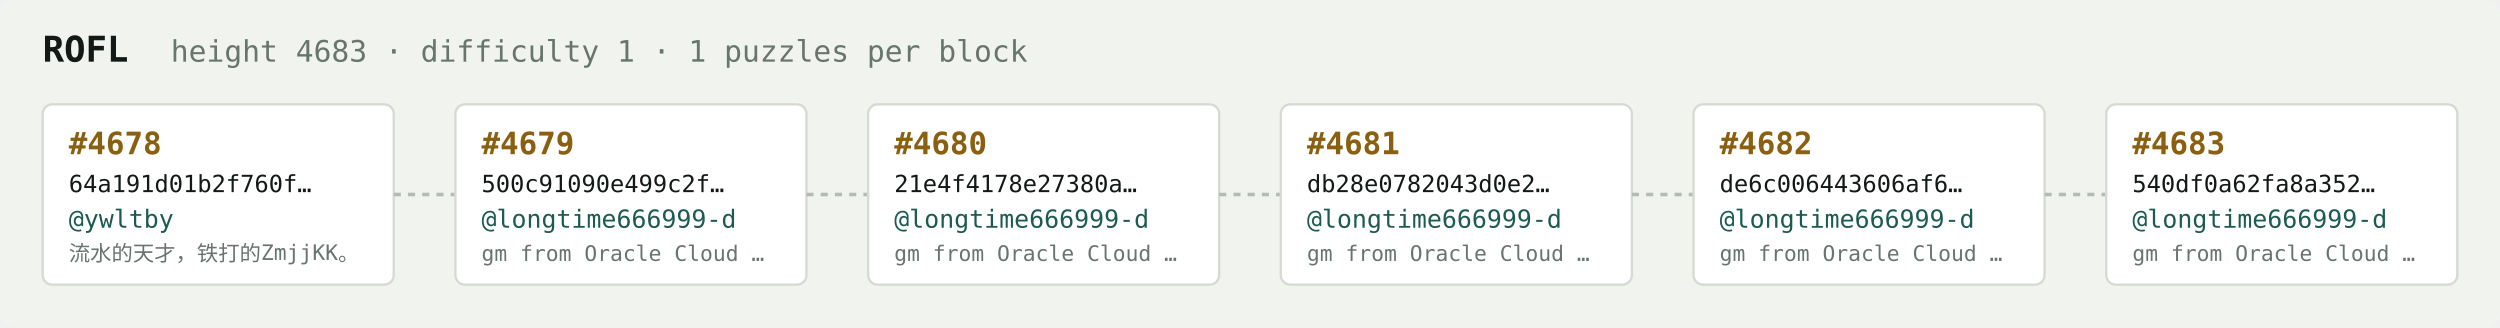
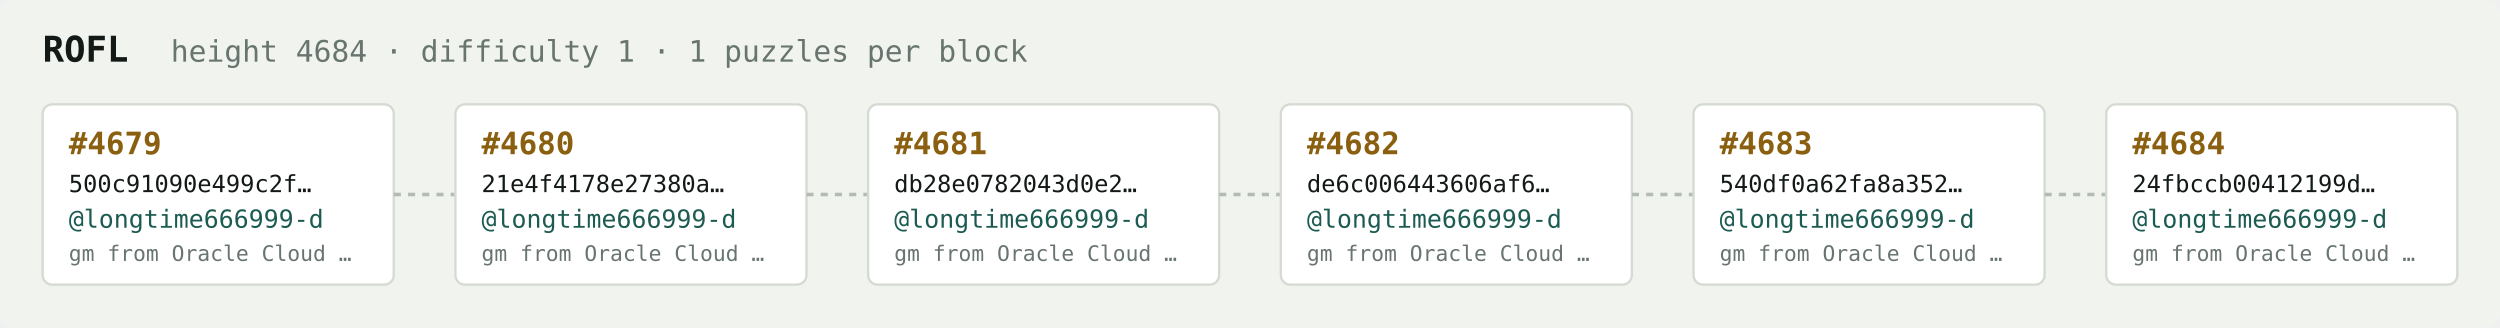
<svg xmlns="http://www.w3.org/2000/svg" width="1054" height="138" viewBox="0 0 1054 138" font-family="ui-monospace,SFMono-Regular,Menlo,monospace">
  <rect fill="#f1f3ef" width="1054" height="138" rx="6" />
  <text x="18" y="26" fill="#121916" font-size="15" font-weight="700">ROFL</text>
-   <text x="72" y="26" fill="#68746e" font-size="12.5">height 4683 · difficulty 1 · 1 puzzles per block</text>
+   <text x="72" y="26" fill="#68746e" font-size="12.5">height 4684 · difficulty 1 · 1 puzzles per block</text>
  <rect x="18" y="44" width="148" height="76" rx="4" fill="#ffffff" stroke="#d5dbd2" stroke-width="1" />
-   <text x="29" y="65" fill="#8a5f10" font-size="13" font-weight="700">#4678</text>
-   <text x="29" y="81" fill="#121916" font-size="10">64a191d01b2f760f…</text>
-   <text x="29" y="96" fill="#1c5b52" font-size="10.5">@ywltby</text>
-   <text x="29" y="110" fill="#68746e" font-size="9">流水的天才，铁打的ZmjjKK。</text>
+   <text x="29" y="65" fill="#8a5f10" font-size="13" font-weight="700">#4679</text>
+   <text x="29" y="81" fill="#121916" font-size="10">500c91090e499c2f…</text>
+   <text x="29" y="96" fill="#1c5b52" font-size="10.5">@longtime666999-d</text>
+   <text x="29" y="110" fill="#68746e" font-size="9">gm from Oracle Cloud …</text>
  <line x1="166" y1="82.0" x2="192" y2="82.0" stroke="#b3bcb4" stroke-width="1.5" stroke-dasharray="3 3" />
  <rect x="192" y="44" width="148" height="76" rx="4" fill="#ffffff" stroke="#d5dbd2" stroke-width="1" />
-   <text x="203" y="65" fill="#8a5f10" font-size="13" font-weight="700">#4679</text>
-   <text x="203" y="81" fill="#121916" font-size="10">500c91090e499c2f…</text>
+   <text x="203" y="65" fill="#8a5f10" font-size="13" font-weight="700">#4680</text>
+   <text x="203" y="81" fill="#121916" font-size="10">21e4f4178e27380a…</text>
  <text x="203" y="96" fill="#1c5b52" font-size="10.5">@longtime666999-d</text>
  <text x="203" y="110" fill="#68746e" font-size="9">gm from Oracle Cloud …</text>
  <line x1="340" y1="82.0" x2="366" y2="82.0" stroke="#b3bcb4" stroke-width="1.5" stroke-dasharray="3 3" />
  <rect x="366" y="44" width="148" height="76" rx="4" fill="#ffffff" stroke="#d5dbd2" stroke-width="1" />
-   <text x="377" y="65" fill="#8a5f10" font-size="13" font-weight="700">#4680</text>
-   <text x="377" y="81" fill="#121916" font-size="10">21e4f4178e27380a…</text>
+   <text x="377" y="65" fill="#8a5f10" font-size="13" font-weight="700">#4681</text>
+   <text x="377" y="81" fill="#121916" font-size="10">db28e0782043d0e2…</text>
  <text x="377" y="96" fill="#1c5b52" font-size="10.5">@longtime666999-d</text>
  <text x="377" y="110" fill="#68746e" font-size="9">gm from Oracle Cloud …</text>
  <line x1="514" y1="82.0" x2="540" y2="82.0" stroke="#b3bcb4" stroke-width="1.5" stroke-dasharray="3 3" />
  <rect x="540" y="44" width="148" height="76" rx="4" fill="#ffffff" stroke="#d5dbd2" stroke-width="1" />
-   <text x="551" y="65" fill="#8a5f10" font-size="13" font-weight="700">#4681</text>
-   <text x="551" y="81" fill="#121916" font-size="10">db28e0782043d0e2…</text>
+   <text x="551" y="65" fill="#8a5f10" font-size="13" font-weight="700">#4682</text>
+   <text x="551" y="81" fill="#121916" font-size="10">de6c006443606af6…</text>
  <text x="551" y="96" fill="#1c5b52" font-size="10.5">@longtime666999-d</text>
  <text x="551" y="110" fill="#68746e" font-size="9">gm from Oracle Cloud …</text>
  <line x1="688" y1="82.0" x2="714" y2="82.0" stroke="#b3bcb4" stroke-width="1.5" stroke-dasharray="3 3" />
  <rect x="714" y="44" width="148" height="76" rx="4" fill="#ffffff" stroke="#d5dbd2" stroke-width="1" />
-   <text x="725" y="65" fill="#8a5f10" font-size="13" font-weight="700">#4682</text>
-   <text x="725" y="81" fill="#121916" font-size="10">de6c006443606af6…</text>
+   <text x="725" y="65" fill="#8a5f10" font-size="13" font-weight="700">#4683</text>
+   <text x="725" y="81" fill="#121916" font-size="10">540df0a62fa8a352…</text>
  <text x="725" y="96" fill="#1c5b52" font-size="10.5">@longtime666999-d</text>
  <text x="725" y="110" fill="#68746e" font-size="9">gm from Oracle Cloud …</text>
  <line x1="862" y1="82.0" x2="888" y2="82.0" stroke="#b3bcb4" stroke-width="1.5" stroke-dasharray="3 3" />
  <rect x="888" y="44" width="148" height="76" rx="4" fill="#ffffff" stroke="#d5dbd2" stroke-width="1" />
-   <text x="899" y="65" fill="#8a5f10" font-size="13" font-weight="700">#4683</text>
-   <text x="899" y="81" fill="#121916" font-size="10">540df0a62fa8a352…</text>
+   <text x="899" y="65" fill="#8a5f10" font-size="13" font-weight="700">#4684</text>
+   <text x="899" y="81" fill="#121916" font-size="10">24fbccb00412199d…</text>
  <text x="899" y="96" fill="#1c5b52" font-size="10.5">@longtime666999-d</text>
  <text x="899" y="110" fill="#68746e" font-size="9">gm from Oracle Cloud …</text>
</svg>
